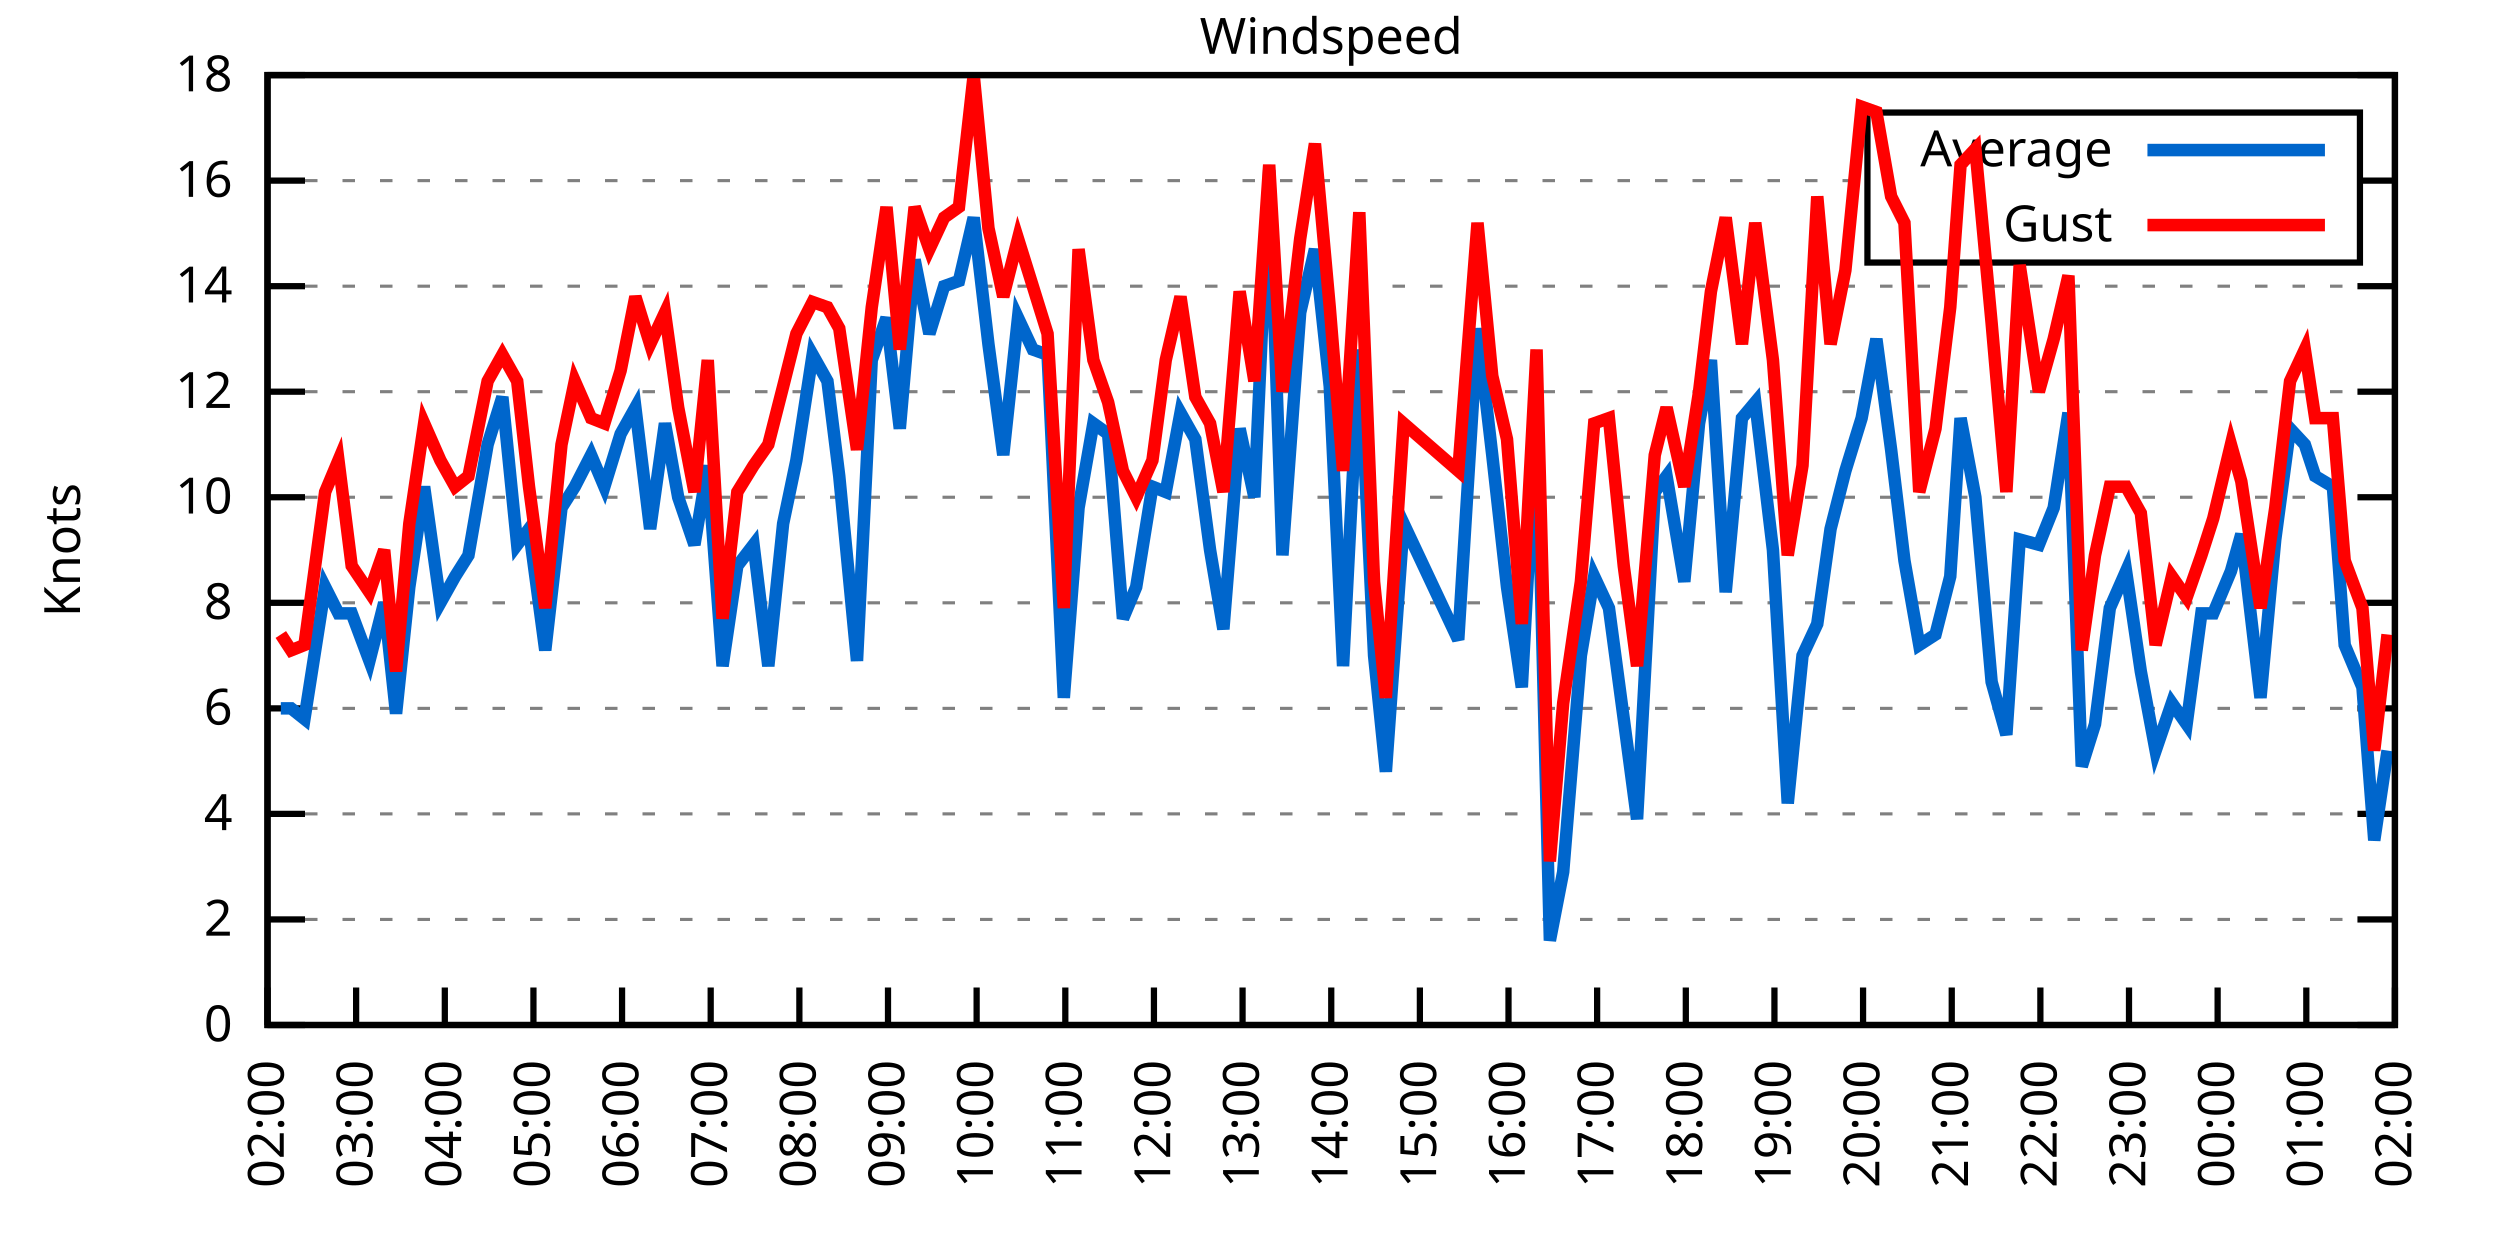
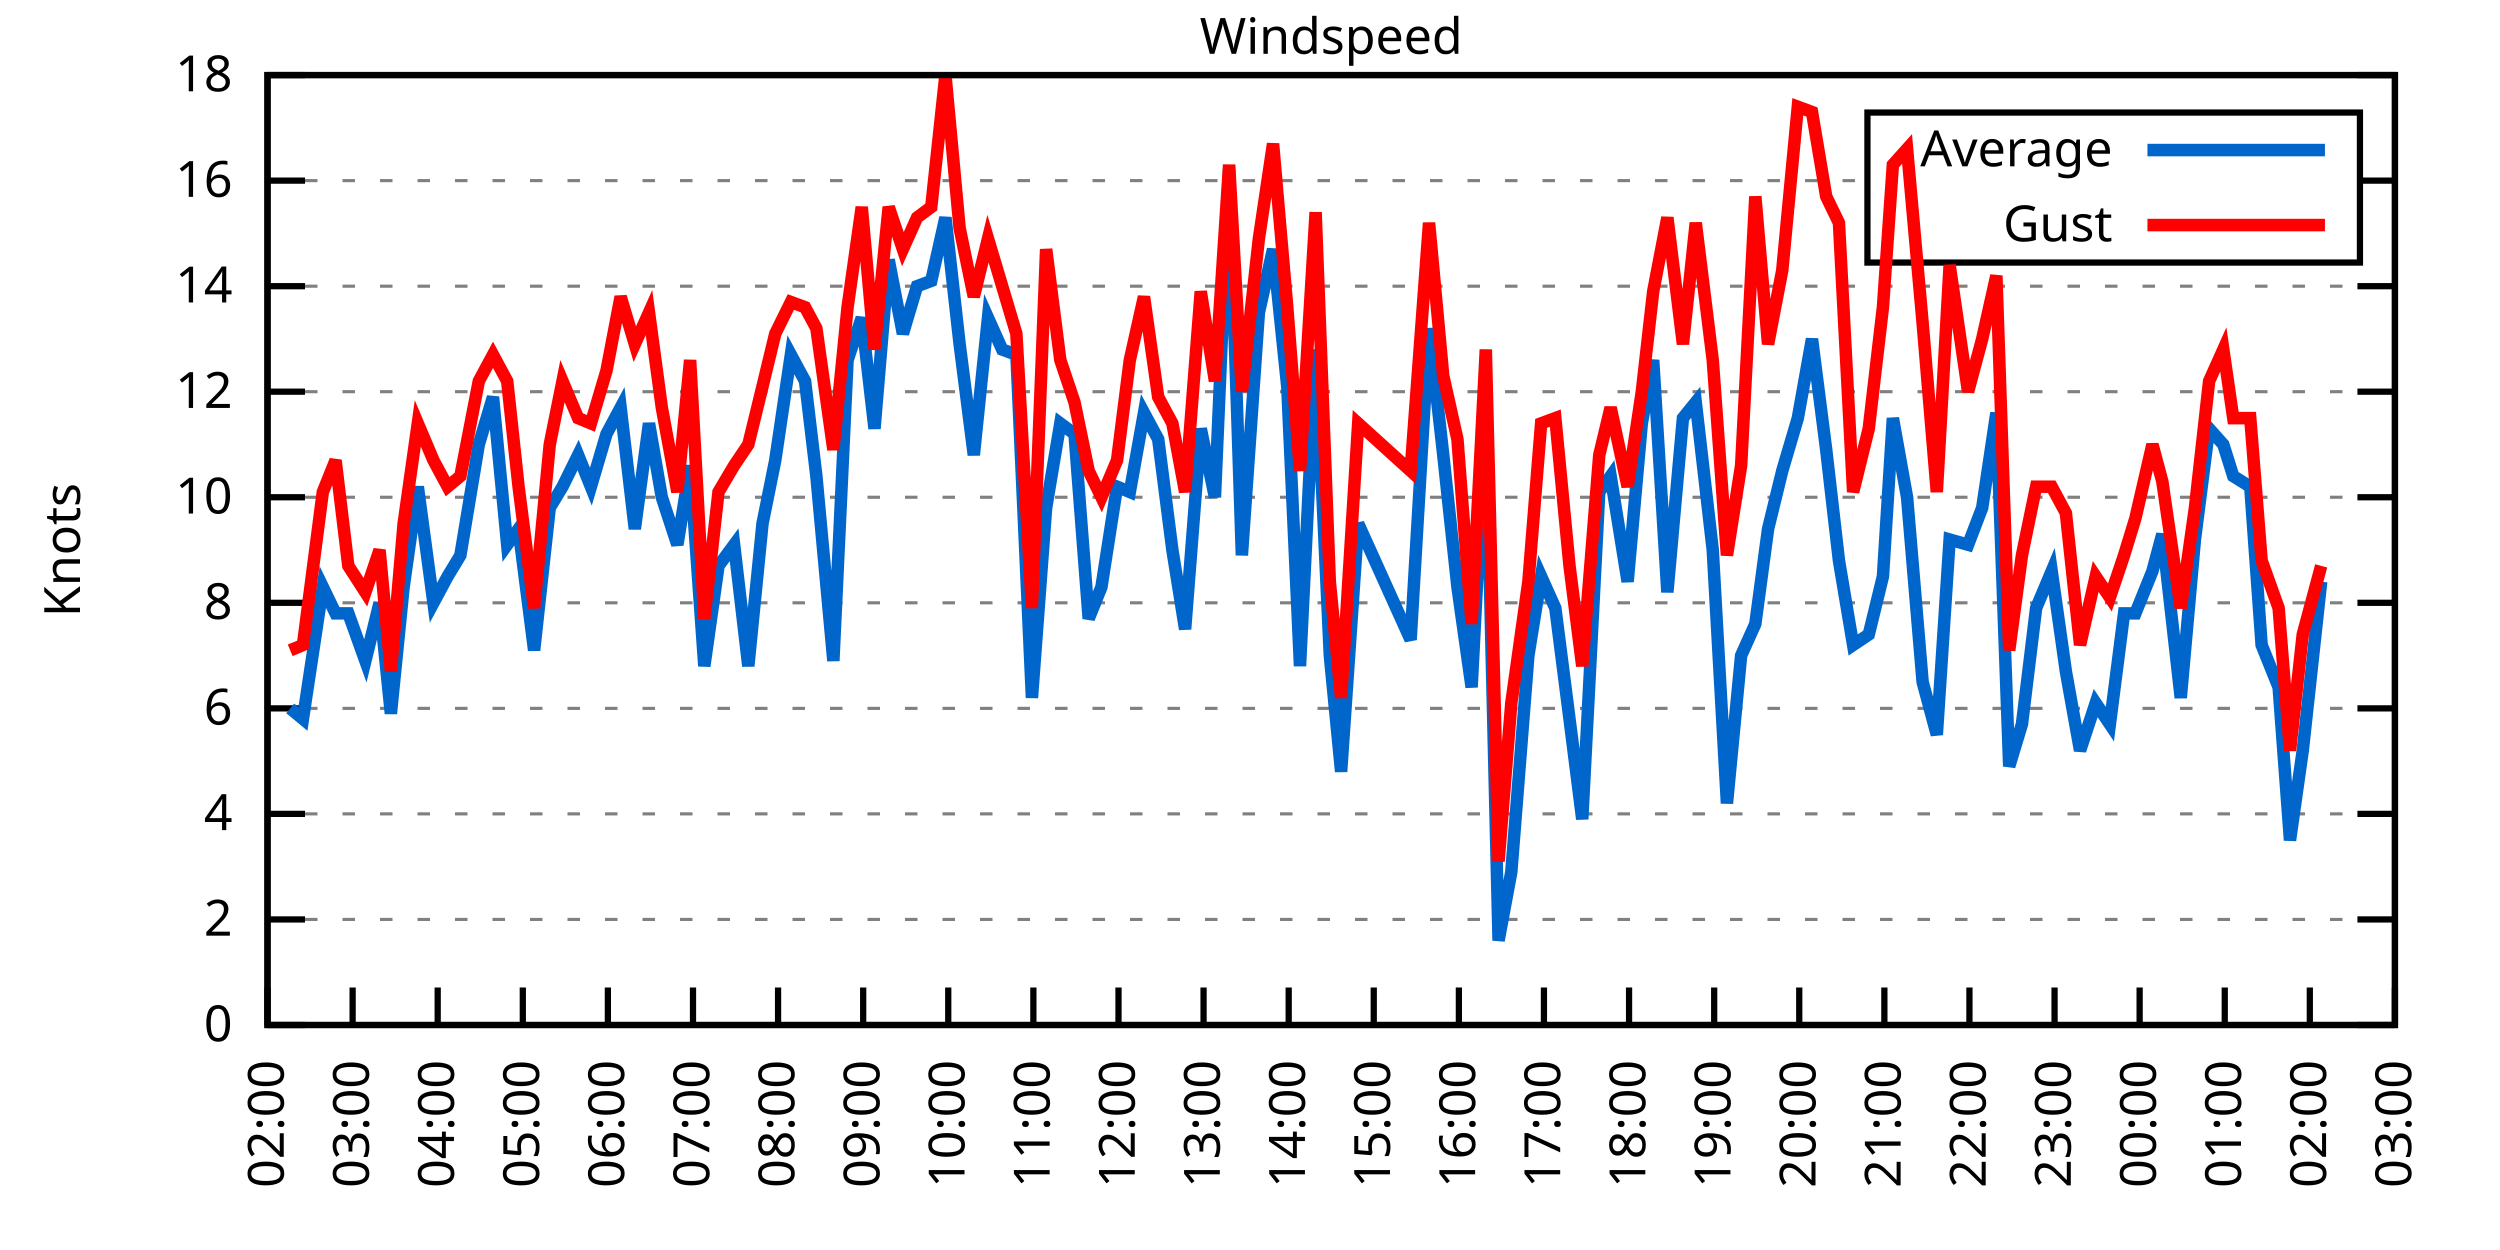
<svg xmlns="http://www.w3.org/2000/svg" xmlns:xlink="http://www.w3.org/1999/xlink" width="400" height="200" viewBox="0 0 400 200">
  <g id="gnuplot_canvas">
    <rect x="0" y="0" width="400" height="200" fill="none" />
    <defs>
      <circle id="gpDot" r="0.5" stroke-width="0.5" stroke="currentColor" />
      <path id="gpPt0" stroke-width="0.333" stroke="currentColor" d="M-1,0 h2 M0,-1 v2" />
      <path id="gpPt1" stroke-width="0.333" stroke="currentColor" d="M-1,-1 L1,1 M1,-1 L-1,1" />
      <path id="gpPt2" stroke-width="0.333" stroke="currentColor" d="M-1,0 L1,0 M0,-1 L0,1 M-1,-1 L1,1 M-1,1 L1,-1" />
      <rect id="gpPt3" stroke-width="0.333" stroke="currentColor" x="-1" y="-1" width="2" height="2" />
      <rect id="gpPt4" stroke-width="0.333" stroke="currentColor" fill="currentColor" x="-1" y="-1" width="2" height="2" />
      <circle id="gpPt5" stroke-width="0.333" stroke="currentColor" cx="0" cy="0" r="1" />
      <use xlink:href="#gpPt5" id="gpPt6" fill="currentColor" stroke="none" />
      <path id="gpPt7" stroke-width="0.333" stroke="currentColor" d="M0,-1.33 L-1.33,0.67 L1.33,0.67 z" />
      <use xlink:href="#gpPt7" id="gpPt8" fill="currentColor" stroke="none" />
      <use xlink:href="#gpPt7" id="gpPt9" stroke="currentColor" transform="rotate(180)" />
      <use xlink:href="#gpPt9" id="gpPt10" fill="currentColor" stroke="none" />
      <use xlink:href="#gpPt3" id="gpPt11" stroke="currentColor" transform="rotate(45)" />
      <use xlink:href="#gpPt11" id="gpPt12" fill="currentColor" stroke="none" />
      <path id="gpPt13" stroke-width="0.333" stroke="currentColor" d="M0,1.330 L1.265,0.411 L0.782,-1.067 L-0.782,-1.076 L-1.265,0.411 z" />
      <use xlink:href="#gpPt13" id="gpPt14" fill="currentColor" stroke="none" />
      <filter id="textbox" filterUnits="objectBoundingBox" x="0" y="0" height="1" width="1">
        <feFlood flood-color="white" flood-opacity="1" result="bgnd" />
        <feComposite in="SourceGraphic" in2="bgnd" operator="atop" />
      </filter>
      <filter id="greybox" filterUnits="objectBoundingBox" x="0" y="0" height="1" width="1">
        <feFlood flood-color="lightgrey" flood-opacity="1" result="grey" />
        <feComposite in="SourceGraphic" in2="grey" operator="atop" />
      </filter>
    </defs>
    <g fill="none" color="white" stroke="currentColor" stroke-width="1.00" stroke-linecap="butt" stroke-linejoin="miter">
</g>
    <g fill="none" color="black" stroke="currentColor" stroke-width="1.00" stroke-linecap="butt" stroke-linejoin="miter">
      <g stroke="none" shape-rendering="crispEdges">
        <polygon fill="rgb(255, 255, 255)" points="42.80,164.00 383.18,164.00 383.18,12.02 42.80,12.02 " />
      </g>
    </g>
    <g fill="none" color="black" stroke="currentColor" stroke-width="1.00" stroke-linecap="butt" stroke-linejoin="miter">
</g>
    <g fill="none" color="black" stroke="black" stroke-width="0.50" stroke-linecap="butt" stroke-linejoin="miter">
</g>
    <g fill="none" color="gray" stroke="currentColor" stroke-width="0.50" stroke-linecap="butt" stroke-linejoin="miter">
      <path stroke="gray" stroke-dasharray="2,4" class="gridline" d="M42.80,164.00 L383.19,164.00  " />
    </g>
    <g fill="none" color="gray" stroke="gray" stroke-width="1.00" stroke-linecap="butt" stroke-linejoin="miter">
</g>
    <g fill="none" color="black" stroke="currentColor" stroke-width="1.00" stroke-linecap="butt" stroke-linejoin="miter">
      <path stroke="black" d="M42.80,164.00 L48.80,164.00 M383.19,164.00 L377.19,164.00  " />
      <g transform="translate(37.20,166.60)" stroke="none" fill="black" font-family="Sans" font-size="8.00" text-anchor="end">
        <text>
          <tspan font-family="Sans"> 0</tspan>
        </text>
      </g>
    </g>
    <g fill="none" color="black" stroke="currentColor" stroke-width="1.00" stroke-linecap="butt" stroke-linejoin="miter">
</g>
    <g fill="none" color="black" stroke="black" stroke-width="0.50" stroke-linecap="butt" stroke-linejoin="miter">
</g>
    <g fill="none" color="gray" stroke="currentColor" stroke-width="0.50" stroke-linecap="butt" stroke-linejoin="miter">
      <path stroke="gray" stroke-dasharray="2,4" class="gridline" d="M42.80,147.11 L383.19,147.11  " />
    </g>
    <g fill="none" color="gray" stroke="gray" stroke-width="1.00" stroke-linecap="butt" stroke-linejoin="miter">
</g>
    <g fill="none" color="black" stroke="currentColor" stroke-width="1.00" stroke-linecap="butt" stroke-linejoin="miter">
      <path stroke="black" d="M42.80,147.11 L48.80,147.11 M383.19,147.11 L377.19,147.11  " />
      <g transform="translate(37.20,149.71)" stroke="none" fill="black" font-family="Sans" font-size="8.00" text-anchor="end">
        <text>
          <tspan font-family="Sans"> 2</tspan>
        </text>
      </g>
    </g>
    <g fill="none" color="black" stroke="currentColor" stroke-width="1.00" stroke-linecap="butt" stroke-linejoin="miter">
</g>
    <g fill="none" color="black" stroke="black" stroke-width="0.50" stroke-linecap="butt" stroke-linejoin="miter">
</g>
    <g fill="none" color="gray" stroke="currentColor" stroke-width="0.50" stroke-linecap="butt" stroke-linejoin="miter">
      <path stroke="gray" stroke-dasharray="2,4" class="gridline" d="M42.80,130.22 L383.19,130.22  " />
    </g>
    <g fill="none" color="gray" stroke="gray" stroke-width="1.00" stroke-linecap="butt" stroke-linejoin="miter">
</g>
    <g fill="none" color="black" stroke="currentColor" stroke-width="1.00" stroke-linecap="butt" stroke-linejoin="miter">
      <path stroke="black" d="M42.80,130.22 L48.80,130.22 M383.19,130.22 L377.19,130.22  " />
      <g transform="translate(37.20,132.82)" stroke="none" fill="black" font-family="Sans" font-size="8.00" text-anchor="end">
        <text>
          <tspan font-family="Sans"> 4</tspan>
        </text>
      </g>
    </g>
    <g fill="none" color="black" stroke="currentColor" stroke-width="1.00" stroke-linecap="butt" stroke-linejoin="miter">
</g>
    <g fill="none" color="black" stroke="black" stroke-width="0.50" stroke-linecap="butt" stroke-linejoin="miter">
</g>
    <g fill="none" color="gray" stroke="currentColor" stroke-width="0.50" stroke-linecap="butt" stroke-linejoin="miter">
      <path stroke="gray" stroke-dasharray="2,4" class="gridline" d="M42.80,113.34 L383.19,113.34  " />
    </g>
    <g fill="none" color="gray" stroke="gray" stroke-width="1.00" stroke-linecap="butt" stroke-linejoin="miter">
</g>
    <g fill="none" color="black" stroke="currentColor" stroke-width="1.00" stroke-linecap="butt" stroke-linejoin="miter">
      <path stroke="black" d="M42.80,113.34 L48.80,113.34 M383.19,113.34 L377.19,113.34  " />
      <g transform="translate(37.20,115.94)" stroke="none" fill="black" font-family="Sans" font-size="8.00" text-anchor="end">
        <text>
          <tspan font-family="Sans"> 6</tspan>
        </text>
      </g>
    </g>
    <g fill="none" color="black" stroke="currentColor" stroke-width="1.00" stroke-linecap="butt" stroke-linejoin="miter">
</g>
    <g fill="none" color="black" stroke="black" stroke-width="0.50" stroke-linecap="butt" stroke-linejoin="miter">
</g>
    <g fill="none" color="gray" stroke="currentColor" stroke-width="0.50" stroke-linecap="butt" stroke-linejoin="miter">
      <path stroke="gray" stroke-dasharray="2,4" class="gridline" d="M42.80,96.45 L383.19,96.45  " />
    </g>
    <g fill="none" color="gray" stroke="gray" stroke-width="1.00" stroke-linecap="butt" stroke-linejoin="miter">
</g>
    <g fill="none" color="black" stroke="currentColor" stroke-width="1.00" stroke-linecap="butt" stroke-linejoin="miter">
      <path stroke="black" d="M42.80,96.45 L48.80,96.45 M383.19,96.45 L377.19,96.45  " />
      <g transform="translate(37.20,99.05)" stroke="none" fill="black" font-family="Sans" font-size="8.00" text-anchor="end">
        <text>
          <tspan font-family="Sans"> 8</tspan>
        </text>
      </g>
    </g>
    <g fill="none" color="black" stroke="currentColor" stroke-width="1.00" stroke-linecap="butt" stroke-linejoin="miter">
</g>
    <g fill="none" color="black" stroke="black" stroke-width="0.50" stroke-linecap="butt" stroke-linejoin="miter">
</g>
    <g fill="none" color="gray" stroke="currentColor" stroke-width="0.50" stroke-linecap="butt" stroke-linejoin="miter">
      <path stroke="gray" stroke-dasharray="2,4" class="gridline" d="M42.80,79.56 L383.19,79.56  " />
    </g>
    <g fill="none" color="gray" stroke="gray" stroke-width="1.00" stroke-linecap="butt" stroke-linejoin="miter">
</g>
    <g fill="none" color="black" stroke="currentColor" stroke-width="1.00" stroke-linecap="butt" stroke-linejoin="miter">
      <path stroke="black" d="M42.80,79.56 L48.80,79.56 M383.19,79.56 L377.19,79.56  " />
      <g transform="translate(37.20,82.16)" stroke="none" fill="black" font-family="Sans" font-size="8.00" text-anchor="end">
        <text>
          <tspan font-family="Sans"> 10</tspan>
        </text>
      </g>
    </g>
    <g fill="none" color="black" stroke="currentColor" stroke-width="1.00" stroke-linecap="butt" stroke-linejoin="miter">
</g>
    <g fill="none" color="black" stroke="black" stroke-width="0.50" stroke-linecap="butt" stroke-linejoin="miter">
</g>
    <g fill="none" color="gray" stroke="currentColor" stroke-width="0.50" stroke-linecap="butt" stroke-linejoin="miter">
      <path stroke="gray" stroke-dasharray="2,4" class="gridline" d="M42.80,62.67 L383.19,62.67  " />
    </g>
    <g fill="none" color="gray" stroke="gray" stroke-width="1.00" stroke-linecap="butt" stroke-linejoin="miter">
</g>
    <g fill="none" color="black" stroke="currentColor" stroke-width="1.00" stroke-linecap="butt" stroke-linejoin="miter">
      <path stroke="black" d="M42.80,62.67 L48.80,62.67 M383.19,62.67 L377.19,62.67  " />
      <g transform="translate(37.20,65.27)" stroke="none" fill="black" font-family="Sans" font-size="8.00" text-anchor="end">
        <text>
          <tspan font-family="Sans"> 12</tspan>
        </text>
      </g>
    </g>
    <g fill="none" color="black" stroke="currentColor" stroke-width="1.00" stroke-linecap="butt" stroke-linejoin="miter">
</g>
    <g fill="none" color="black" stroke="black" stroke-width="0.50" stroke-linecap="butt" stroke-linejoin="miter">
</g>
    <g fill="none" color="gray" stroke="currentColor" stroke-width="0.50" stroke-linecap="butt" stroke-linejoin="miter">
      <path stroke="gray" stroke-dasharray="2,4" class="gridline" d="M42.80,45.79 L383.19,45.79  " />
    </g>
    <g fill="none" color="gray" stroke="gray" stroke-width="1.00" stroke-linecap="butt" stroke-linejoin="miter">
</g>
    <g fill="none" color="black" stroke="currentColor" stroke-width="1.00" stroke-linecap="butt" stroke-linejoin="miter">
      <path stroke="black" d="M42.80,45.79 L48.80,45.79 M383.19,45.79 L377.19,45.79  " />
      <g transform="translate(37.20,48.39)" stroke="none" fill="black" font-family="Sans" font-size="8.00" text-anchor="end">
        <text>
          <tspan font-family="Sans"> 14</tspan>
        </text>
      </g>
    </g>
    <g fill="none" color="black" stroke="currentColor" stroke-width="1.00" stroke-linecap="butt" stroke-linejoin="miter">
</g>
    <g fill="none" color="black" stroke="black" stroke-width="0.50" stroke-linecap="butt" stroke-linejoin="miter">
</g>
    <g fill="none" color="gray" stroke="currentColor" stroke-width="0.50" stroke-linecap="butt" stroke-linejoin="miter">
      <path stroke="gray" stroke-dasharray="2,4" class="gridline" d="M42.80,28.90 L298.79,28.90 M377.59,28.90 L383.19,28.90  " />
    </g>
    <g fill="none" color="gray" stroke="gray" stroke-width="1.00" stroke-linecap="butt" stroke-linejoin="miter">
</g>
    <g fill="none" color="black" stroke="currentColor" stroke-width="1.00" stroke-linecap="butt" stroke-linejoin="miter">
      <path stroke="black" d="M42.80,28.90 L48.80,28.90 M383.19,28.90 L377.19,28.90  " />
      <g transform="translate(37.20,31.50)" stroke="none" fill="black" font-family="Sans" font-size="8.00" text-anchor="end">
        <text>
          <tspan font-family="Sans"> 16</tspan>
        </text>
      </g>
    </g>
    <g fill="none" color="black" stroke="currentColor" stroke-width="1.00" stroke-linecap="butt" stroke-linejoin="miter">
</g>
    <g fill="none" color="black" stroke="black" stroke-width="0.50" stroke-linecap="butt" stroke-linejoin="miter">
</g>
    <g fill="none" color="gray" stroke="currentColor" stroke-width="0.50" stroke-linecap="butt" stroke-linejoin="miter">
      <path stroke="gray" stroke-dasharray="2,4" class="gridline" d="M42.80,12.01 L383.19,12.01  " />
    </g>
    <g fill="none" color="gray" stroke="gray" stroke-width="1.00" stroke-linecap="butt" stroke-linejoin="miter">
</g>
    <g fill="none" color="black" stroke="currentColor" stroke-width="1.00" stroke-linecap="butt" stroke-linejoin="miter">
      <path stroke="black" d="M42.80,12.01 L48.80,12.01 M383.19,12.01 L377.19,12.01  " />
      <g transform="translate(37.20,14.61)" stroke="none" fill="black" font-family="Sans" font-size="8.00" text-anchor="end">
        <text>
          <tspan font-family="Sans"> 18</tspan>
        </text>
      </g>
    </g>
    <g fill="none" color="black" stroke="currentColor" stroke-width="1.00" stroke-linecap="butt" stroke-linejoin="miter">
      <path stroke="black" d="M42.80,164.00 L42.80,158.00  " />
      <g transform="translate(45.40,169.60) rotate(270.00)" stroke="none" fill="black" font-family="Sans" font-size="8.00" text-anchor="end">
        <text>
          <tspan font-family="Sans">02:00</tspan>
        </text>
      </g>
    </g>
    <g fill="none" color="black" stroke="currentColor" stroke-width="1.00" stroke-linecap="butt" stroke-linejoin="miter">
-       <path stroke="black" d="M56.98,164.00 L56.98,158.00  " />
-       <g transform="translate(59.58,169.60) rotate(270.00)" stroke="none" fill="black" font-family="Sans" font-size="8.00" text-anchor="end">
+       <path stroke="black" d="M56.42,164.00 L56.42,158.00  " />
+       <g transform="translate(59.02,169.60) rotate(270.00)" stroke="none" fill="black" font-family="Sans" font-size="8.00" text-anchor="end">
        <text>
          <tspan font-family="Sans">03:00</tspan>
        </text>
      </g>
    </g>
    <g fill="none" color="black" stroke="currentColor" stroke-width="1.00" stroke-linecap="butt" stroke-linejoin="miter">
-       <path stroke="black" d="M71.17,164.00 L71.17,158.00  " />
-       <g transform="translate(73.77,169.60) rotate(270.00)" stroke="none" fill="black" font-family="Sans" font-size="8.00" text-anchor="end">
+       <path stroke="black" d="M70.03,164.00 L70.03,158.00  " />
+       <g transform="translate(72.63,169.60) rotate(270.00)" stroke="none" fill="black" font-family="Sans" font-size="8.00" text-anchor="end">
        <text>
          <tspan font-family="Sans">04:00</tspan>
        </text>
      </g>
    </g>
    <g fill="none" color="black" stroke="currentColor" stroke-width="1.00" stroke-linecap="butt" stroke-linejoin="miter">
-       <path stroke="black" d="M85.35,164.00 L85.35,158.00  " />
-       <g transform="translate(87.95,169.60) rotate(270.00)" stroke="none" fill="black" font-family="Sans" font-size="8.00" text-anchor="end">
+       <path stroke="black" d="M83.65,164.00 L83.65,158.00  " />
+       <g transform="translate(86.25,169.60) rotate(270.00)" stroke="none" fill="black" font-family="Sans" font-size="8.00" text-anchor="end">
        <text>
          <tspan font-family="Sans">05:00</tspan>
        </text>
      </g>
    </g>
    <g fill="none" color="black" stroke="currentColor" stroke-width="1.00" stroke-linecap="butt" stroke-linejoin="miter">
-       <path stroke="black" d="M99.53,164.00 L99.53,158.00  " />
-       <g transform="translate(102.13,169.60) rotate(270.00)" stroke="none" fill="black" font-family="Sans" font-size="8.00" text-anchor="end">
+       <path stroke="black" d="M97.26,164.00 L97.26,158.00  " />
+       <g transform="translate(99.86,169.60) rotate(270.00)" stroke="none" fill="black" font-family="Sans" font-size="8.00" text-anchor="end">
        <text>
          <tspan font-family="Sans">06:00</tspan>
        </text>
      </g>
    </g>
    <g fill="none" color="black" stroke="currentColor" stroke-width="1.00" stroke-linecap="butt" stroke-linejoin="miter">
-       <path stroke="black" d="M113.71,164.00 L113.71,158.00  " />
-       <g transform="translate(116.31,169.60) rotate(270.00)" stroke="none" fill="black" font-family="Sans" font-size="8.00" text-anchor="end">
+       <path stroke="black" d="M110.88,164.00 L110.88,158.00  " />
+       <g transform="translate(113.48,169.60) rotate(270.00)" stroke="none" fill="black" font-family="Sans" font-size="8.00" text-anchor="end">
        <text>
          <tspan font-family="Sans">07:00</tspan>
        </text>
      </g>
    </g>
    <g fill="none" color="black" stroke="currentColor" stroke-width="1.00" stroke-linecap="butt" stroke-linejoin="miter">
-       <path stroke="black" d="M127.90,164.00 L127.90,158.00  " />
-       <g transform="translate(130.50,169.60) rotate(270.00)" stroke="none" fill="black" font-family="Sans" font-size="8.00" text-anchor="end">
+       <path stroke="black" d="M124.49,164.00 L124.49,158.00  " />
+       <g transform="translate(127.09,169.60) rotate(270.00)" stroke="none" fill="black" font-family="Sans" font-size="8.00" text-anchor="end">
        <text>
          <tspan font-family="Sans">08:00</tspan>
        </text>
      </g>
    </g>
    <g fill="none" color="black" stroke="currentColor" stroke-width="1.00" stroke-linecap="butt" stroke-linejoin="miter">
-       <path stroke="black" d="M142.08,164.00 L142.08,158.00  " />
-       <g transform="translate(144.68,169.60) rotate(270.00)" stroke="none" fill="black" font-family="Sans" font-size="8.00" text-anchor="end">
+       <path stroke="black" d="M138.11,164.00 L138.11,158.00  " />
+       <g transform="translate(140.71,169.60) rotate(270.00)" stroke="none" fill="black" font-family="Sans" font-size="8.00" text-anchor="end">
        <text>
          <tspan font-family="Sans">09:00</tspan>
        </text>
      </g>
    </g>
    <g fill="none" color="black" stroke="currentColor" stroke-width="1.00" stroke-linecap="butt" stroke-linejoin="miter">
-       <path stroke="black" d="M156.26,164.00 L156.26,158.00  " />
-       <g transform="translate(158.86,169.60) rotate(270.00)" stroke="none" fill="black" font-family="Sans" font-size="8.00" text-anchor="end">
+       <path stroke="black" d="M151.72,164.00 L151.72,158.00  " />
+       <g transform="translate(154.32,169.60) rotate(270.00)" stroke="none" fill="black" font-family="Sans" font-size="8.00" text-anchor="end">
        <text>
          <tspan font-family="Sans">10:00</tspan>
        </text>
      </g>
    </g>
    <g fill="none" color="black" stroke="currentColor" stroke-width="1.00" stroke-linecap="butt" stroke-linejoin="miter">
-       <path stroke="black" d="M170.45,164.00 L170.45,158.00  " />
-       <g transform="translate(173.05,169.60) rotate(270.00)" stroke="none" fill="black" font-family="Sans" font-size="8.00" text-anchor="end">
+       <path stroke="black" d="M165.34,164.00 L165.34,158.00  " />
+       <g transform="translate(167.94,169.60) rotate(270.00)" stroke="none" fill="black" font-family="Sans" font-size="8.00" text-anchor="end">
        <text>
          <tspan font-family="Sans">11:00</tspan>
        </text>
      </g>
    </g>
    <g fill="none" color="black" stroke="currentColor" stroke-width="1.00" stroke-linecap="butt" stroke-linejoin="miter">
-       <path stroke="black" d="M184.63,164.00 L184.63,158.00  " />
-       <g transform="translate(187.23,169.60) rotate(270.00)" stroke="none" fill="black" font-family="Sans" font-size="8.00" text-anchor="end">
+       <path stroke="black" d="M178.96,164.00 L178.96,158.00  " />
+       <g transform="translate(181.56,169.60) rotate(270.00)" stroke="none" fill="black" font-family="Sans" font-size="8.00" text-anchor="end">
        <text>
          <tspan font-family="Sans">12:00</tspan>
        </text>
      </g>
    </g>
    <g fill="none" color="black" stroke="currentColor" stroke-width="1.00" stroke-linecap="butt" stroke-linejoin="miter">
-       <path stroke="black" d="M198.81,164.00 L198.81,158.00  " />
-       <g transform="translate(201.41,169.60) rotate(270.00)" stroke="none" fill="black" font-family="Sans" font-size="8.00" text-anchor="end">
+       <path stroke="black" d="M192.57,164.00 L192.57,158.00  " />
+       <g transform="translate(195.17,169.60) rotate(270.00)" stroke="none" fill="black" font-family="Sans" font-size="8.00" text-anchor="end">
        <text>
          <tspan font-family="Sans">13:00</tspan>
        </text>
      </g>
    </g>
    <g fill="none" color="black" stroke="currentColor" stroke-width="1.00" stroke-linecap="butt" stroke-linejoin="miter">
-       <path stroke="black" d="M213.00,164.00 L213.00,158.00  " />
-       <g transform="translate(215.60,169.60) rotate(270.00)" stroke="none" fill="black" font-family="Sans" font-size="8.00" text-anchor="end">
+       <path stroke="black" d="M206.19,164.00 L206.19,158.00  " />
+       <g transform="translate(208.79,169.60) rotate(270.00)" stroke="none" fill="black" font-family="Sans" font-size="8.00" text-anchor="end">
        <text>
          <tspan font-family="Sans">14:00</tspan>
        </text>
      </g>
    </g>
    <g fill="none" color="black" stroke="currentColor" stroke-width="1.00" stroke-linecap="butt" stroke-linejoin="miter">
-       <path stroke="black" d="M227.18,164.00 L227.18,158.00  " />
-       <g transform="translate(229.78,169.60) rotate(270.00)" stroke="none" fill="black" font-family="Sans" font-size="8.00" text-anchor="end">
+       <path stroke="black" d="M219.80,164.00 L219.80,158.00  " />
+       <g transform="translate(222.40,169.60) rotate(270.00)" stroke="none" fill="black" font-family="Sans" font-size="8.00" text-anchor="end">
        <text>
          <tspan font-family="Sans">15:00</tspan>
        </text>
      </g>
    </g>
    <g fill="none" color="black" stroke="currentColor" stroke-width="1.00" stroke-linecap="butt" stroke-linejoin="miter">
-       <path stroke="black" d="M241.36,164.00 L241.36,158.00  " />
-       <g transform="translate(243.96,169.60) rotate(270.00)" stroke="none" fill="black" font-family="Sans" font-size="8.00" text-anchor="end">
+       <path stroke="black" d="M233.42,164.00 L233.42,158.00  " />
+       <g transform="translate(236.02,169.60) rotate(270.00)" stroke="none" fill="black" font-family="Sans" font-size="8.00" text-anchor="end">
        <text>
          <tspan font-family="Sans">16:00</tspan>
        </text>
      </g>
    </g>
    <g fill="none" color="black" stroke="currentColor" stroke-width="1.00" stroke-linecap="butt" stroke-linejoin="miter">
-       <path stroke="black" d="M255.54,164.00 L255.54,158.00  " />
-       <g transform="translate(258.14,169.60) rotate(270.00)" stroke="none" fill="black" font-family="Sans" font-size="8.00" text-anchor="end">
+       <path stroke="black" d="M247.03,164.00 L247.03,158.00  " />
+       <g transform="translate(249.63,169.60) rotate(270.00)" stroke="none" fill="black" font-family="Sans" font-size="8.00" text-anchor="end">
        <text>
          <tspan font-family="Sans">17:00</tspan>
        </text>
      </g>
    </g>
    <g fill="none" color="black" stroke="currentColor" stroke-width="1.00" stroke-linecap="butt" stroke-linejoin="miter">
-       <path stroke="black" d="M269.73,164.00 L269.73,158.00  " />
-       <g transform="translate(272.33,169.60) rotate(270.00)" stroke="none" fill="black" font-family="Sans" font-size="8.00" text-anchor="end">
+       <path stroke="black" d="M260.65,164.00 L260.65,158.00  " />
+       <g transform="translate(263.25,169.60) rotate(270.00)" stroke="none" fill="black" font-family="Sans" font-size="8.00" text-anchor="end">
        <text>
          <tspan font-family="Sans">18:00</tspan>
        </text>
      </g>
    </g>
    <g fill="none" color="black" stroke="currentColor" stroke-width="1.00" stroke-linecap="butt" stroke-linejoin="miter">
-       <path stroke="black" d="M283.91,164.00 L283.91,158.00  " />
-       <g transform="translate(286.51,169.60) rotate(270.00)" stroke="none" fill="black" font-family="Sans" font-size="8.00" text-anchor="end">
+       <path stroke="black" d="M274.27,164.00 L274.27,158.00  " />
+       <g transform="translate(276.87,169.60) rotate(270.00)" stroke="none" fill="black" font-family="Sans" font-size="8.00" text-anchor="end">
        <text>
          <tspan font-family="Sans">19:00</tspan>
        </text>
      </g>
    </g>
    <g fill="none" color="black" stroke="currentColor" stroke-width="1.00" stroke-linecap="butt" stroke-linejoin="miter">
-       <path stroke="black" d="M298.09,164.00 L298.09,158.00  " />
-       <g transform="translate(300.69,169.60) rotate(270.00)" stroke="none" fill="black" font-family="Sans" font-size="8.00" text-anchor="end">
+       <path stroke="black" d="M287.88,164.00 L287.88,158.00  " />
+       <g transform="translate(290.48,169.60) rotate(270.00)" stroke="none" fill="black" font-family="Sans" font-size="8.00" text-anchor="end">
        <text>
          <tspan font-family="Sans">20:00</tspan>
        </text>
      </g>
    </g>
    <g fill="none" color="black" stroke="currentColor" stroke-width="1.00" stroke-linecap="butt" stroke-linejoin="miter">
-       <path stroke="black" d="M312.28,164.00 L312.28,158.00  " />
-       <g transform="translate(314.88,169.60) rotate(270.00)" stroke="none" fill="black" font-family="Sans" font-size="8.00" text-anchor="end">
+       <path stroke="black" d="M301.50,164.00 L301.50,158.00  " />
+       <g transform="translate(304.10,169.60) rotate(270.00)" stroke="none" fill="black" font-family="Sans" font-size="8.00" text-anchor="end">
        <text>
          <tspan font-family="Sans">21:00</tspan>
        </text>
      </g>
    </g>
    <g fill="none" color="black" stroke="currentColor" stroke-width="1.00" stroke-linecap="butt" stroke-linejoin="miter">
-       <path stroke="black" d="M326.46,164.00 L326.46,158.00  " />
-       <g transform="translate(329.06,169.60) rotate(270.00)" stroke="none" fill="black" font-family="Sans" font-size="8.00" text-anchor="end">
+       <path stroke="black" d="M315.11,164.00 L315.11,158.00  " />
+       <g transform="translate(317.71,169.60) rotate(270.00)" stroke="none" fill="black" font-family="Sans" font-size="8.00" text-anchor="end">
        <text>
          <tspan font-family="Sans">22:00</tspan>
        </text>
      </g>
    </g>
    <g fill="none" color="black" stroke="currentColor" stroke-width="1.00" stroke-linecap="butt" stroke-linejoin="miter">
-       <path stroke="black" d="M340.64,164.00 L340.64,158.00  " />
-       <g transform="translate(343.24,169.60) rotate(270.00)" stroke="none" fill="black" font-family="Sans" font-size="8.00" text-anchor="end">
+       <path stroke="black" d="M328.73,164.00 L328.73,158.00  " />
+       <g transform="translate(331.33,169.60) rotate(270.00)" stroke="none" fill="black" font-family="Sans" font-size="8.00" text-anchor="end">
        <text>
          <tspan font-family="Sans">23:00</tspan>
        </text>
      </g>
    </g>
    <g fill="none" color="black" stroke="currentColor" stroke-width="1.00" stroke-linecap="butt" stroke-linejoin="miter">
-       <path stroke="black" d="M354.82,164.00 L354.82,158.00  " />
-       <g transform="translate(357.42,169.60) rotate(270.00)" stroke="none" fill="black" font-family="Sans" font-size="8.00" text-anchor="end">
+       <path stroke="black" d="M342.34,164.00 L342.34,158.00  " />
+       <g transform="translate(344.94,169.60) rotate(270.00)" stroke="none" fill="black" font-family="Sans" font-size="8.00" text-anchor="end">
        <text>
          <tspan font-family="Sans">00:00</tspan>
        </text>
      </g>
    </g>
    <g fill="none" color="black" stroke="currentColor" stroke-width="1.00" stroke-linecap="butt" stroke-linejoin="miter">
-       <path stroke="black" d="M369.01,164.00 L369.01,158.00  " />
-       <g transform="translate(371.61,169.60) rotate(270.00)" stroke="none" fill="black" font-family="Sans" font-size="8.00" text-anchor="end">
+       <path stroke="black" d="M355.96,164.00 L355.96,158.00  " />
+       <g transform="translate(358.56,169.60) rotate(270.00)" stroke="none" fill="black" font-family="Sans" font-size="8.00" text-anchor="end">
        <text>
          <tspan font-family="Sans">01:00</tspan>
+         </text>
+       </g>
+     </g>
+     <g fill="none" color="black" stroke="currentColor" stroke-width="1.00" stroke-linecap="butt" stroke-linejoin="miter">
+       <path stroke="black" d="M369.57,164.00 L369.57,158.00  " />
+       <g transform="translate(372.17,169.60) rotate(270.00)" stroke="none" fill="black" font-family="Sans" font-size="8.00" text-anchor="end">
+         <text>
+           <tspan font-family="Sans">02:00</tspan>
        </text>
      </g>
    </g>
    <g fill="none" color="black" stroke="currentColor" stroke-width="1.00" stroke-linecap="butt" stroke-linejoin="miter">
      <path stroke="black" d="M383.19,164.00 L383.19,158.00  " />
      <g transform="translate(385.79,169.60) rotate(270.00)" stroke="none" fill="black" font-family="Sans" font-size="8.00" text-anchor="end">
        <text>
-           <tspan font-family="Sans">02:00</tspan>
+           <tspan font-family="Sans">03:00</tspan>
        </text>
      </g>
    </g>
    <g fill="none" color="black" stroke="currentColor" stroke-width="1.00" stroke-linecap="butt" stroke-linejoin="miter">
</g>
    <g fill="none" color="black" stroke="currentColor" stroke-width="1.00" stroke-linecap="butt" stroke-linejoin="miter">
      <path stroke="black" d="M42.80,12.01 L42.80,164.00 L383.19,164.00 L383.19,12.01 L42.80,12.01 Z  " />
    </g>
    <g fill="none" color="black" stroke="currentColor" stroke-width="1.00" stroke-linecap="butt" stroke-linejoin="miter">
</g>
    <g fill="none" color="black" stroke="currentColor" stroke-width="1.00" stroke-linecap="butt" stroke-linejoin="miter">
      <path stroke="black" d="M298.79,42.01 L298.79,18.01 L377.59,18.01 L377.59,42.01 L298.79,42.01 Z  " />
    </g>
    <g id="Windspeed_plot_1">
      <g fill="none" color="white" stroke="black" stroke-width="2.00" stroke-linecap="butt" stroke-linejoin="miter">
</g>
      <g fill="none" color="black" stroke="currentColor" stroke-width="2.00" stroke-linecap="butt" stroke-linejoin="miter">
        <g transform="translate(337.99,26.61)" stroke="none" fill="black" font-family="Sans" font-size="8.00" text-anchor="end">
          <text>
            <tspan font-family="Sans">Average</tspan>
          </text>
        </g>
      </g>
      <g fill="none" color="black" stroke="currentColor" stroke-width="2.00" stroke-linecap="butt" stroke-linejoin="miter">
-         <path stroke="rgb(  0, 102, 204)" d="M343.59,24.01 L371.99,24.01 M44.93,113.34 L46.58,113.34 L48.71,115.03 L52.02,93.92 L54.15,98.14 L56.27,98.14   L59.11,105.74 L61.47,96.45 L63.37,114.18 L65.49,93.92 L67.86,77.87 L70.46,96.45 L72.82,92.23 L74.95,88.85   L78.02,71.12 L80.38,63.52 L82.75,87.16 L84.64,84.63 L87.24,104.05 L89.84,81.25 L91.97,77.87 L94.57,72.81   L96.70,77.87 L99.30,69.43 L101.66,65.21 L104.02,84.63 L106.39,67.74 L108.51,79.56 L111.11,87.16 L113.24,74.49   L115.61,106.58 L117.97,90.54 L120.57,87.16 L122.93,106.58 L125.30,83.78 L127.42,73.65 L130.02,56.76 L132.39,60.98   L134.28,76.18 L137.12,105.74 L139.48,57.61 L141.84,50.85 L143.97,68.58 L146.34,41.56 L148.70,53.39 L151.06,45.79   L153.43,44.94 L155.79,34.81 L158.15,55.07 L160.52,72.81 L162.88,50.85 L165.25,55.92 L167.61,56.76 L170.21,111.65   L172.57,81.25 L174.94,67.74 L177.30,69.43 L179.67,98.98 L181.79,93.92 L184.39,77.87 L186.52,78.72 L188.88,66.05   L191.25,70.27 L193.61,88.00 L195.74,100.67 L198.34,68.58 L200.70,79.56 L203.07,27.21 L205.19,88.85 L208.03,50.01   L210.39,39.87 L212.76,61.83 L214.89,106.58 L217.49,55.92 L219.85,104.89 L221.74,123.47 L224.58,83.78 L233.32,102.36   L236.40,52.54 L238.76,72.81 L241.12,93.92 L243.49,109.96 L245.85,66.05 L247.98,150.49 L250.11,139.51 L252.94,104.89   L255.07,92.23 L257.43,97.29 L259.80,115.03 L261.93,131.07 L264.76,78.72 L266.65,76.18 L269.49,93.07 L271.85,67.74   L273.75,57.61 L276.11,94.76 L278.71,66.90 L280.84,64.36 L283.67,88.00 L286.04,128.54 L288.40,104.89 L290.76,99.83   L292.89,84.63 L295.26,75.34 L297.86,66.90 L300.22,54.23 L302.58,71.96 L304.71,89.69 L307.08,103.20 L309.68,101.52   L312.04,92.23 L313.69,66.90 L316.06,79.56 L318.66,109.11 L321.02,117.56 L323.15,86.32 L326.22,87.16 L328.59,81.25   L330.95,66.05 L333.08,122.62 L335.20,115.87 L337.57,97.29 L340.17,91.38 L342.53,107.43 L344.90,120.09 L347.50,112.49   L349.86,115.87 L352.22,98.14 L354.12,98.14 L356.95,91.38 L358.61,85.47 L361.68,111.65 L364.04,86.32 L366.41,68.58   L368.77,71.12 L370.43,76.18 L373.26,77.87 L375.15,103.20 L377.99,109.96 L379.88,134.45 L382.01,120.09  " />
+         <path stroke="rgb(  0, 102, 204)" d="M343.59,24.01 L371.99,24.01 M46.43,113.34 L48.47,115.03 L51.65,93.92 L53.69,98.14 L55.73,98.14 L58.46,105.74   L60.73,96.45 L62.54,114.18 L64.58,93.92 L66.85,77.87 L69.35,96.45 L71.62,92.23 L73.66,88.85 L76.61,71.12   L78.88,63.52 L81.15,87.16 L82.97,84.63 L85.46,104.05 L87.96,81.25 L90.00,77.87 L92.50,72.81 L94.54,77.87   L97.04,69.43 L99.30,65.21 L101.57,84.63 L103.84,67.74 L105.89,79.56 L108.38,87.16 L110.42,74.49 L112.69,106.58   L114.96,90.54 L117.46,87.16 L119.73,106.58 L122.00,83.78 L124.04,73.65 L126.54,56.76 L128.81,60.98 L130.62,76.18   L133.34,105.74 L135.61,57.61 L137.88,50.85 L139.92,68.58 L142.19,41.56 L144.46,53.39 L146.73,45.79 L149.00,44.94   L151.27,34.81 L153.54,55.07 L155.81,72.81 L158.08,50.85 L160.35,55.92 L162.62,56.76 L165.11,111.65 L167.38,81.25   L169.65,67.74 L171.92,69.43 L174.19,98.98 L176.23,93.92 L178.73,77.87 L180.77,78.72 L183.04,66.05 L185.31,70.27   L187.58,88.00 L189.62,100.67 L192.12,68.58 L194.39,79.56 L196.66,27.21 L198.70,88.85 L201.42,50.01 L203.69,39.87   L205.96,61.83 L208.00,106.58 L210.50,55.92 L212.77,104.89 L214.58,123.47 L217.31,83.78 L225.70,102.36 L228.65,52.54   L230.92,72.81 L233.19,93.92 L235.46,109.96 L237.73,66.05 L239.77,150.49 L241.81,139.51 L244.54,104.89 L246.58,92.23   L248.85,97.29 L251.12,115.03 L253.16,131.07 L255.88,78.72 L257.70,76.18 L260.42,93.07 L262.69,67.74 L264.51,57.61   L266.78,94.76 L269.27,66.90 L271.32,64.36 L274.04,88.00 L276.31,128.54 L278.58,104.89 L280.85,99.83 L282.89,84.63   L285.16,75.34 L287.65,66.90 L289.92,54.23 L292.19,71.96 L294.23,89.69 L296.50,103.20 L299.00,101.52 L301.27,92.23   L302.86,66.90 L305.13,79.56 L307.62,109.11 L309.89,117.56 L311.94,86.32 L314.89,87.16 L317.15,81.25 L319.42,66.05   L321.47,122.62 L323.51,115.87 L325.78,97.29 L328.27,91.38 L330.54,107.43 L332.81,120.09 L335.31,112.49 L337.58,115.87   L339.85,98.14 L341.66,98.14 L344.39,91.38 L345.97,85.47 L348.92,111.65 L351.19,86.32 L353.46,68.58 L355.73,71.12   L357.32,76.18 L360.04,77.87 L361.86,103.20 L364.58,109.96 L366.40,134.45 L368.44,120.09 L371.39,93.07  " />
      </g>
    </g>
    <g id="Windspeed_plot_2">
      <g fill="none" color="black" stroke="currentColor" stroke-width="2.00" stroke-linecap="butt" stroke-linejoin="miter">
        <g transform="translate(337.99,38.61)" stroke="none" fill="black" font-family="Sans" font-size="8.00" text-anchor="end">
          <text>
            <tspan font-family="Sans">Gust</tspan>
          </text>
        </g>
      </g>
      <g fill="none" color="black" stroke="currentColor" stroke-width="2.00" stroke-linecap="butt" stroke-linejoin="miter">
-         <path stroke="rgb(255,   0,   0)" d="M343.59,36.01 L371.99,36.01 M44.93,101.52 L46.58,104.05 L48.71,103.20 L52.02,78.72 L54.15,73.65 L56.27,90.54   L59.11,94.76 L61.47,88.00 L63.37,107.43 L65.49,83.78 L67.86,67.74 L70.46,73.65 L72.82,77.87 L74.95,76.18   L78.02,60.98 L80.38,56.76 L82.75,60.98 L84.64,77.87 L87.24,97.29 L89.84,71.12 L91.97,60.98 L94.57,66.90   L96.70,67.74 L99.30,59.30 L101.66,47.47 L104.02,55.07 L106.39,50.01 L108.51,65.21 L111.11,78.72 L113.24,57.61   L115.61,98.98 L117.97,78.72 L120.57,74.49 L122.93,71.12 L125.30,61.83 L127.42,53.39 L130.02,48.32 L132.39,49.16   L134.28,52.54 L137.12,71.96 L139.48,49.16 L141.84,33.12 L143.97,55.92 L146.34,33.12 L148.70,39.87 L151.06,34.81   L153.43,33.12 L155.79,12.01 L158.15,36.50 L160.52,47.47 L162.88,38.19 L165.25,45.79 L167.61,53.39 L170.21,97.29   L172.57,39.87 L174.94,57.61 L177.30,64.36 L179.67,75.34 L181.79,79.56 L184.39,73.65 L186.52,57.61 L188.88,47.47   L191.25,63.52 L193.61,67.74 L195.74,78.72 L198.34,46.63 L200.70,60.98 L203.07,26.36 L205.19,62.67 L208.03,38.19   L210.39,22.99 L212.76,49.16 L214.89,75.34 L217.49,33.96 L219.85,93.07 L221.74,111.65 L224.58,67.74 L233.32,75.34   L236.40,35.65 L238.76,60.14 L241.12,70.27 L243.49,99.83 L245.85,55.92 L247.98,137.82 L250.11,112.49 L252.94,93.07   L255.07,67.74 L257.43,66.90 L259.80,90.54 L261.93,106.58 L264.76,72.81 L266.65,65.21 L269.49,77.87 L271.85,62.67   L273.75,46.63 L276.11,34.81 L278.71,55.07 L280.84,35.65 L283.67,57.61 L286.04,88.85 L288.40,74.49 L290.76,31.43   L292.89,55.07 L295.26,43.25 L297.86,17.08 L300.22,17.92 L302.58,31.43 L304.71,35.65 L307.08,78.72 L309.68,68.58   L312.04,49.16 L313.69,26.36 L316.06,23.83 L318.66,51.70 L321.02,78.72 L323.15,42.41 L326.22,62.67 L328.59,54.23   L330.95,44.10 L333.08,104.05 L335.20,88.85 L337.57,77.87 L340.17,77.87 L342.53,82.09 L344.90,103.20 L347.50,92.23   L349.86,95.60 L352.22,88.85 L354.12,82.94 L356.95,71.12 L358.61,77.03 L361.68,97.29 L364.04,81.25 L366.41,60.98   L368.77,55.92 L370.43,66.90 L373.26,66.90 L375.15,89.69 L377.99,97.29 L379.88,120.09 L382.01,101.52  " />
+         <path stroke="rgb(255,   0,   0)" d="M343.59,36.01 L371.99,36.01 M46.43,104.05 L48.47,103.20 L51.65,78.72 L53.69,73.65 L55.73,90.54 L58.46,94.76   L60.73,88.00 L62.54,107.43 L64.58,83.78 L66.85,67.74 L69.35,73.65 L71.62,77.87 L73.66,76.18 L76.61,60.98   L78.88,56.76 L81.15,60.98 L82.97,77.87 L85.46,97.29 L87.96,71.12 L90.00,60.98 L92.50,66.90 L94.54,67.74   L97.04,59.30 L99.30,47.47 L101.57,55.07 L103.84,50.01 L105.89,65.21 L108.38,78.72 L110.42,57.61 L112.69,98.98   L114.96,78.72 L117.46,74.49 L119.73,71.12 L122.00,61.83 L124.04,53.39 L126.54,48.32 L128.81,49.16 L130.62,52.54   L133.34,71.96 L135.61,49.16 L137.88,33.12 L139.92,55.92 L142.19,33.12 L144.46,39.87 L146.73,34.81 L149.00,33.12   L151.27,12.01 L153.54,36.50 L155.81,47.47 L158.08,38.19 L160.35,45.79 L162.62,53.39 L165.11,97.29 L167.38,39.87   L169.65,57.61 L171.92,64.36 L174.19,75.34 L176.23,79.56 L178.73,73.65 L180.77,57.61 L183.04,47.47 L185.31,63.52   L187.58,67.74 L189.62,78.72 L192.12,46.63 L194.39,60.98 L196.66,26.36 L198.70,62.67 L201.42,38.19 L203.69,22.99   L205.96,49.16 L208.00,75.34 L210.50,33.96 L212.77,93.07 L214.58,111.65 L217.31,67.74 L225.70,75.34 L228.65,35.65   L230.92,60.14 L233.19,70.27 L235.46,99.83 L237.73,55.92 L239.77,137.82 L241.81,112.49 L244.54,93.07 L246.58,67.74   L248.85,66.90 L251.12,90.54 L253.16,106.58 L255.88,72.81 L257.70,65.21 L260.42,77.87 L262.69,62.67 L264.51,46.63   L266.78,34.81 L269.27,55.07 L271.32,35.65 L274.04,57.61 L276.31,88.85 L278.58,74.49 L280.85,31.43 L282.89,55.07   L285.16,43.25 L287.65,17.08 L289.92,17.92 L292.19,31.43 L294.23,35.65 L296.50,78.72 L299.00,68.58 L301.27,49.16   L302.86,26.36 L305.13,23.83 L307.62,51.70 L309.89,78.72 L311.94,42.41 L314.89,62.67 L317.15,54.23 L319.42,44.10   L321.47,104.05 L323.51,88.85 L325.78,77.87 L328.27,77.87 L330.54,82.09 L332.81,103.20 L335.31,92.23 L337.58,95.60   L339.85,88.85 L341.66,82.94 L344.39,71.12 L345.97,77.03 L348.92,97.29 L351.19,81.25 L353.46,60.98 L355.73,55.92   L357.32,66.90 L360.04,66.90 L361.86,89.69 L364.58,97.29 L366.40,120.09 L368.44,101.52 L371.39,90.54  " />
      </g>
    </g>
    <g fill="none" color="black" stroke="currentColor" stroke-width="2.00" stroke-linecap="butt" stroke-linejoin="miter">
</g>
    <g fill="none" color="black" stroke="black" stroke-width="1.00" stroke-linecap="butt" stroke-linejoin="miter">
</g>
    <g fill="none" color="black" stroke="currentColor" stroke-width="1.00" stroke-linecap="butt" stroke-linejoin="miter">
      <path stroke="black" d="M42.80,12.01 L42.80,164.00 L383.19,164.00 L383.19,12.01 L42.80,12.01 Z  " />
      <g transform="translate(12.80,88.01) rotate(270.00)" stroke="none" fill="black" font-family="Sans" font-size="8.00" text-anchor="middle">
        <text>
          <tspan font-family="Sans">Knots</tspan>
        </text>
      </g>
    </g>
    <g fill="none" color="black" stroke="currentColor" stroke-width="1.00" stroke-linecap="butt" stroke-linejoin="miter">
</g>
    <g fill="none" color="black" stroke="currentColor" stroke-width="1.00" stroke-linecap="butt" stroke-linejoin="miter">
      <g transform="translate(212.99,8.61)" stroke="none" fill="black" font-family="Sans" font-size="8.00" text-anchor="middle">
        <text>
          <tspan font-family="Sans">Windspeed</tspan>
        </text>
      </g>
    </g>
    <g fill="none" color="black" stroke="currentColor" stroke-width="1.00" stroke-linecap="butt" stroke-linejoin="miter">
</g>
  </g>
</svg>
